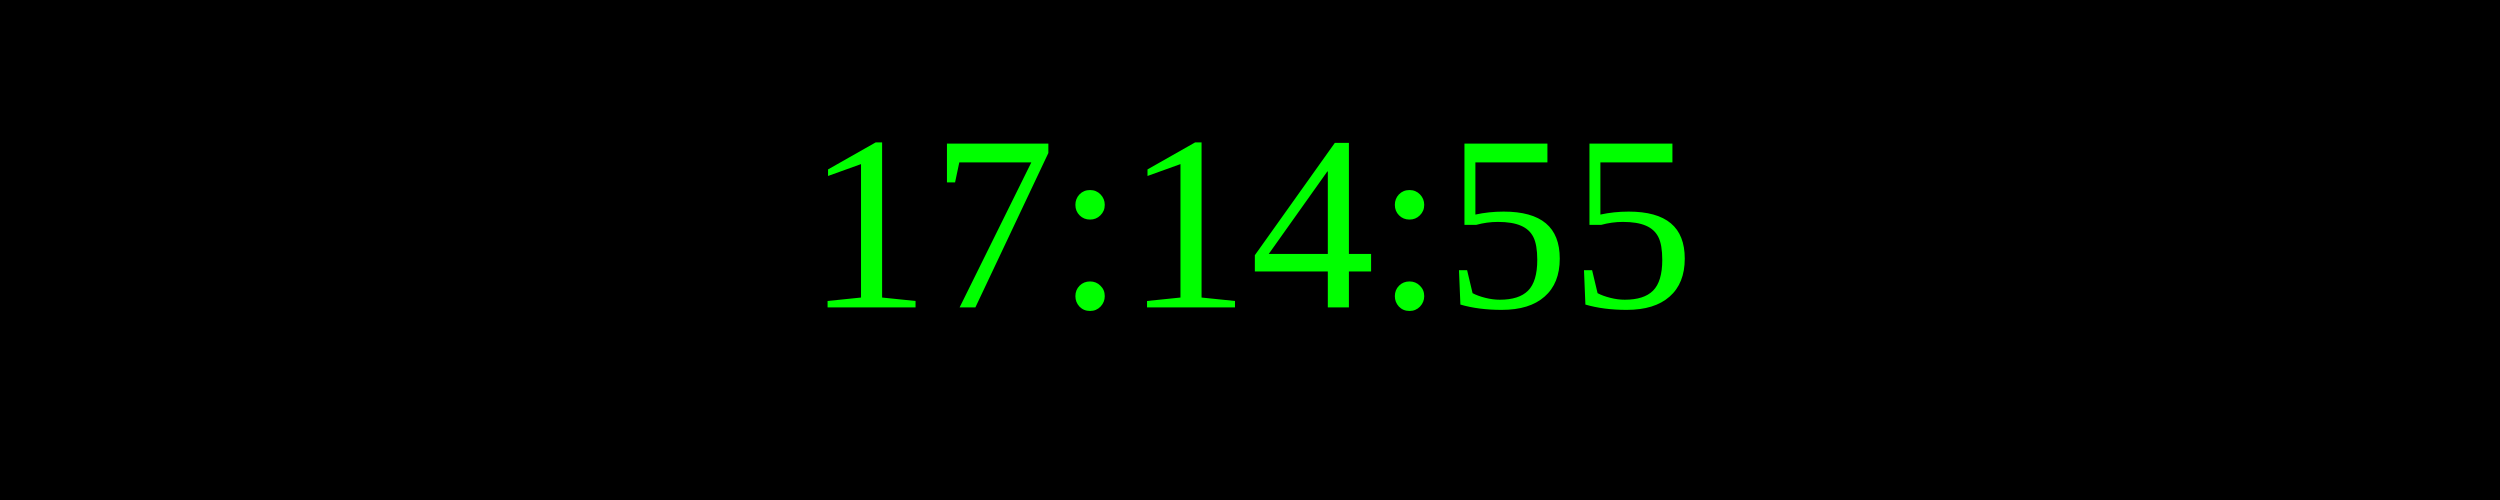
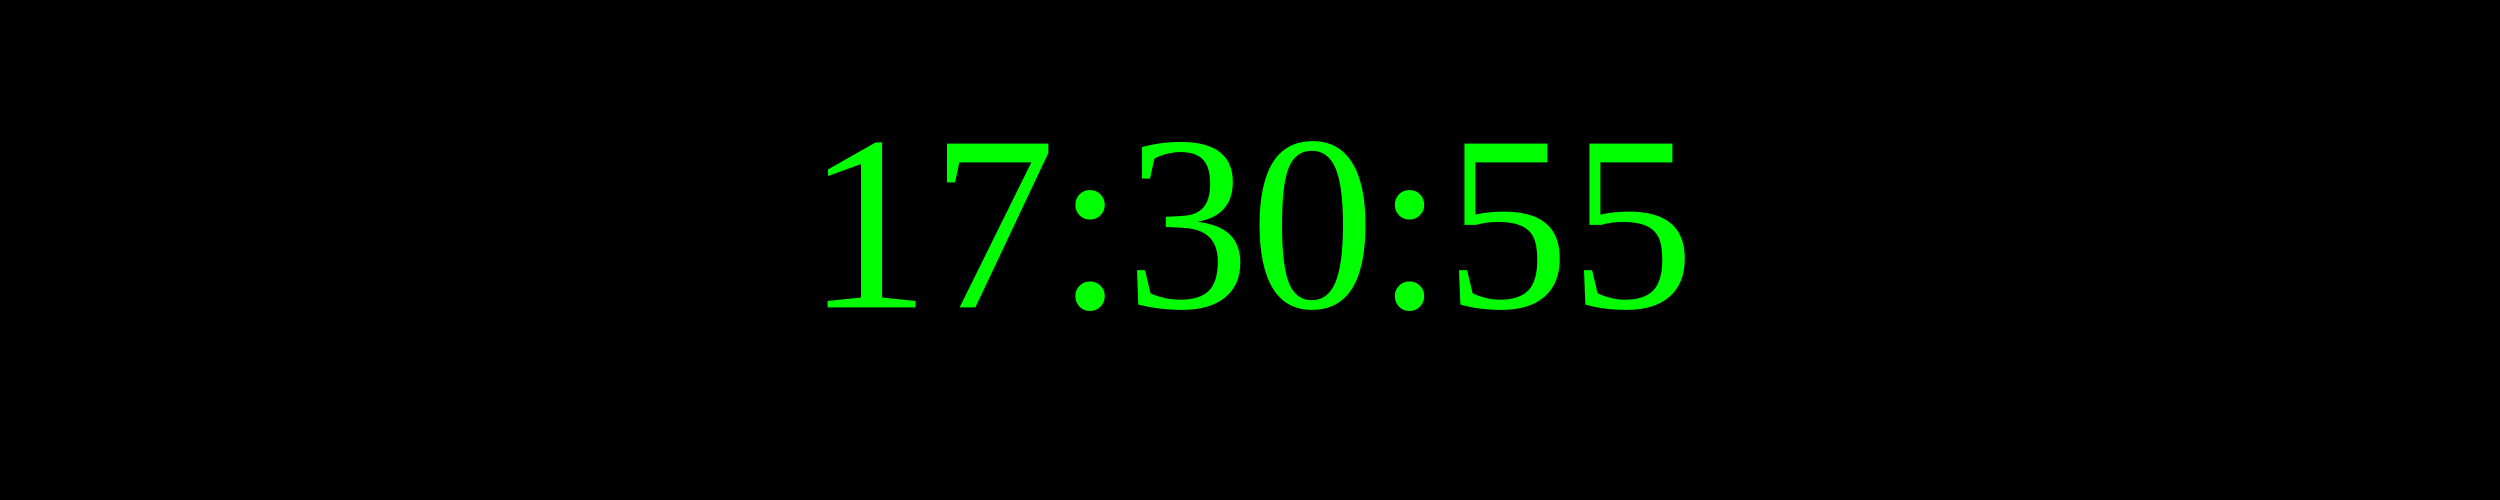
<svg xmlns="http://www.w3.org/2000/svg" width="250" height="50">
  <rect width="100%" height="100%" fill="black" />
  <text x="50%" y="50%" font-size="25" fill="lime" text-anchor="middle" dominant-baseline="middle">
- 17:14:55
+ 17:30:55
</text>
</svg>
